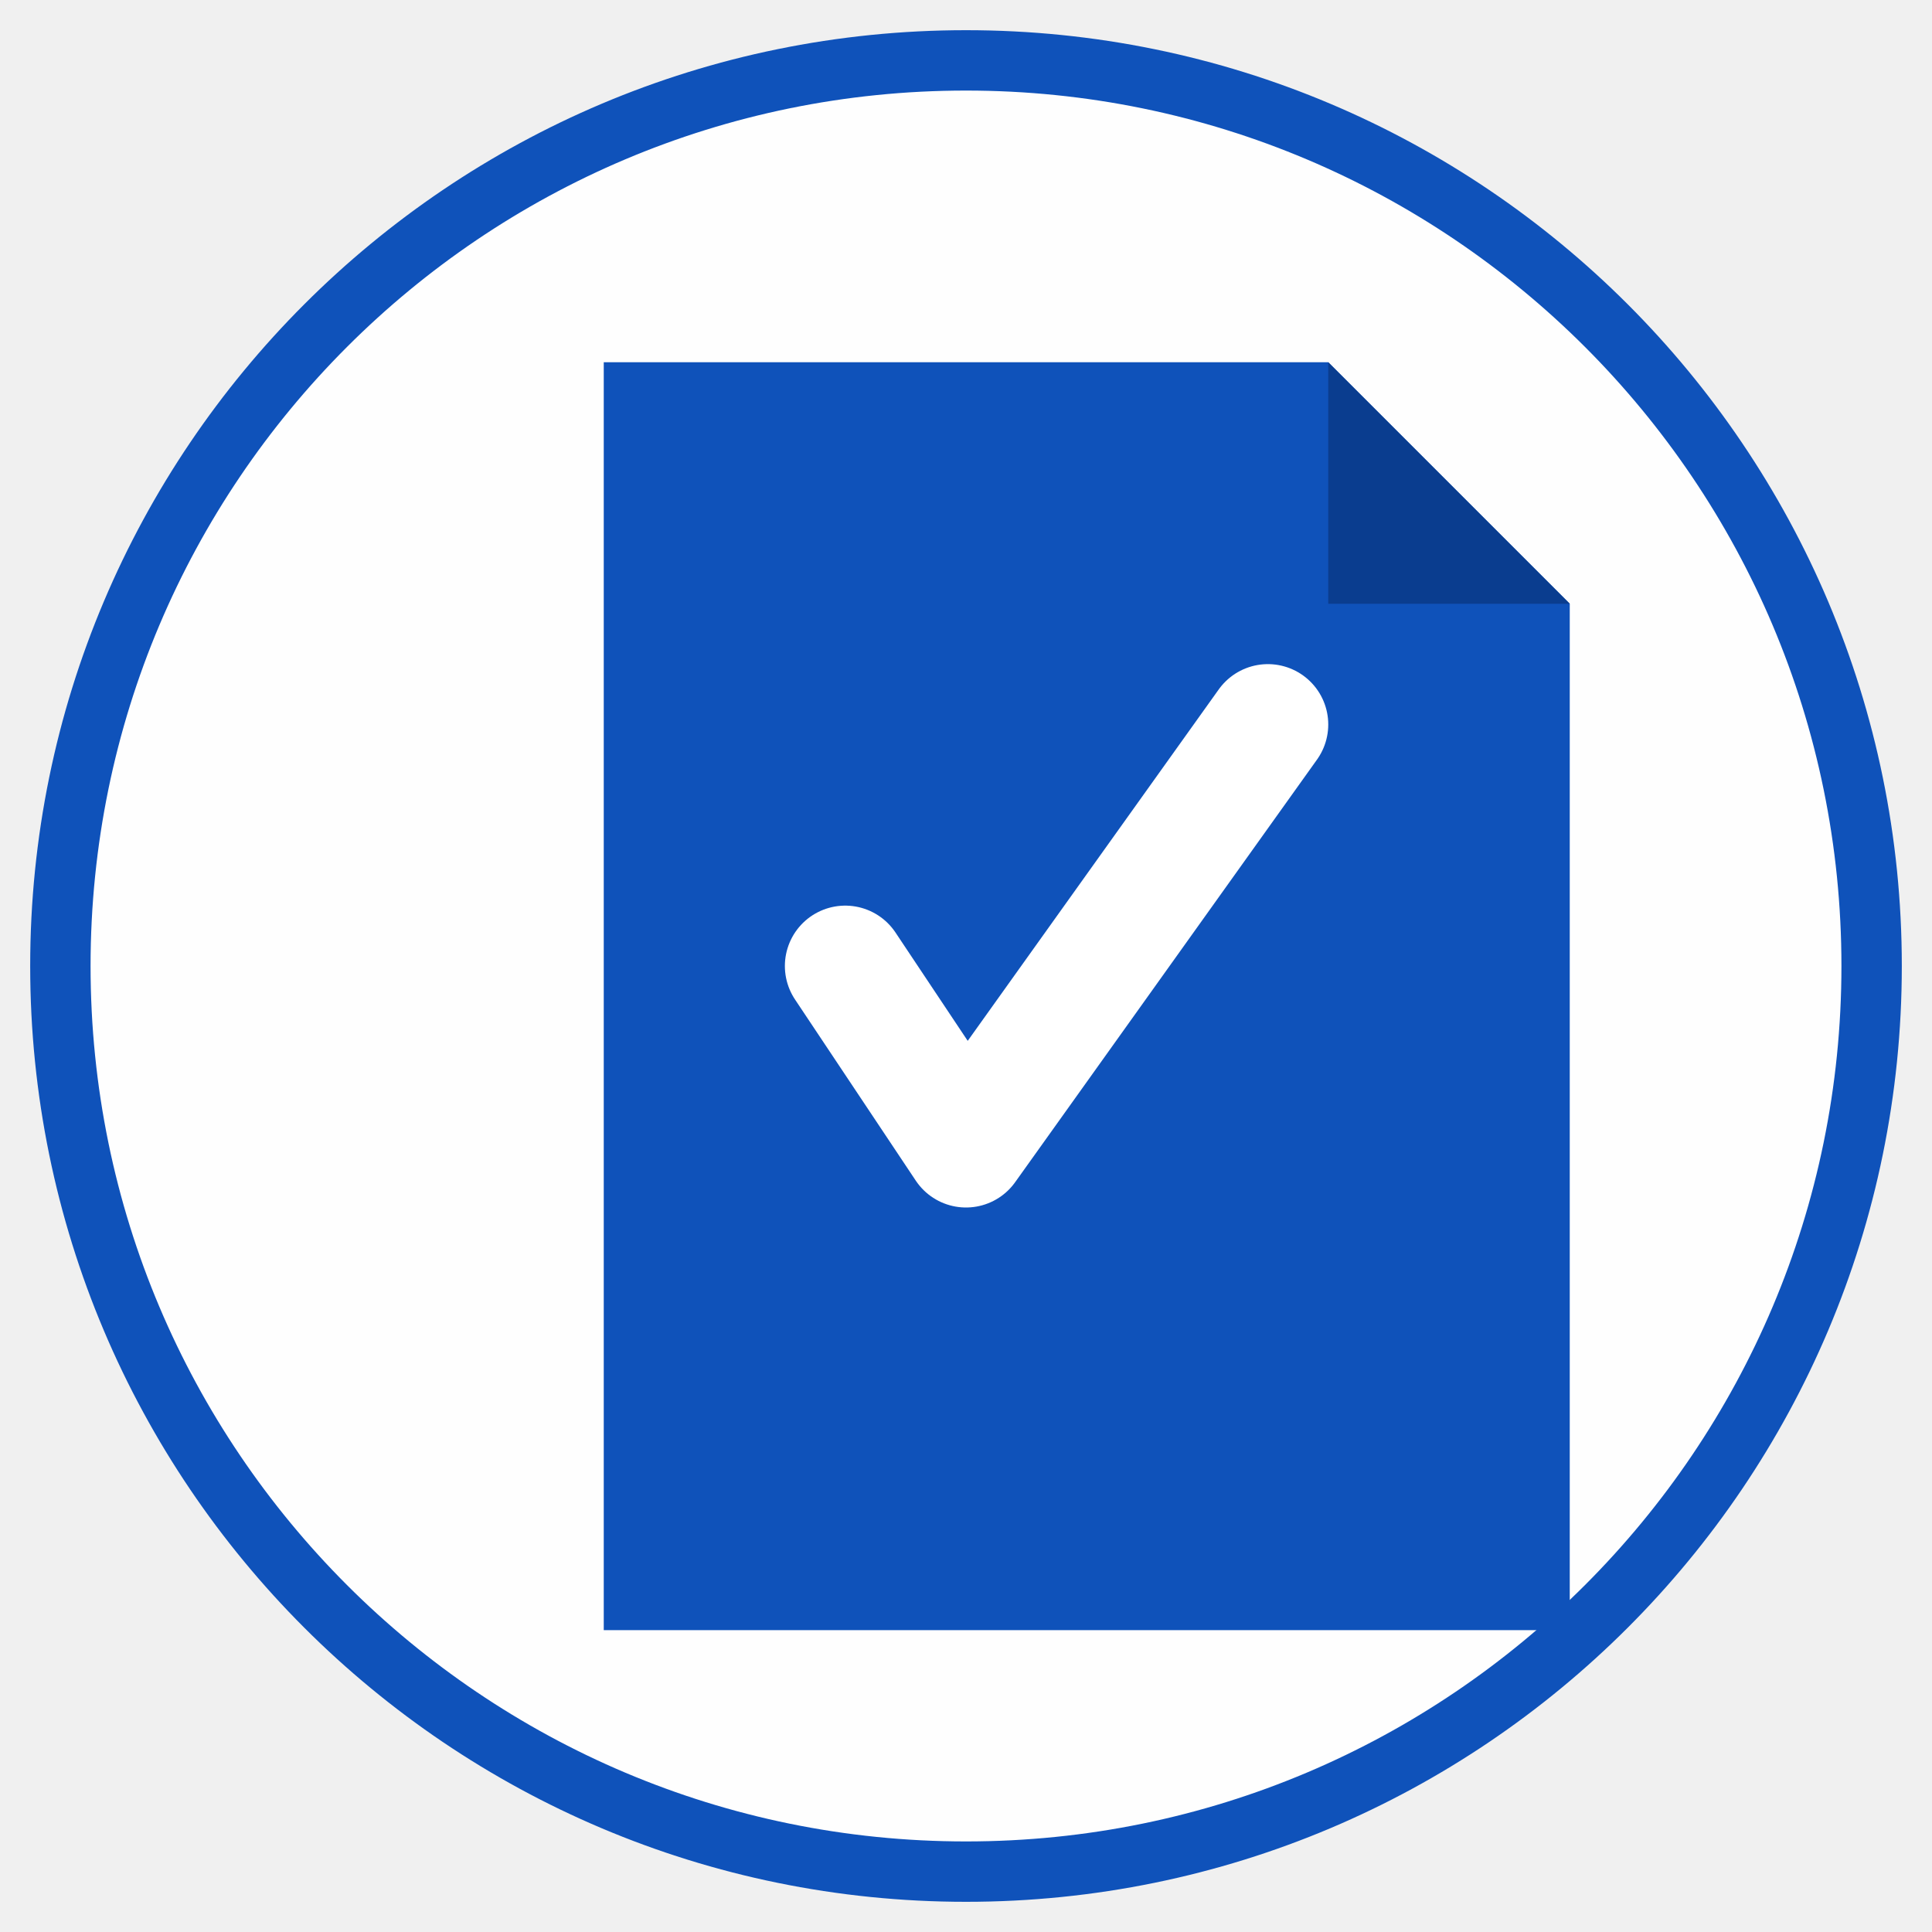
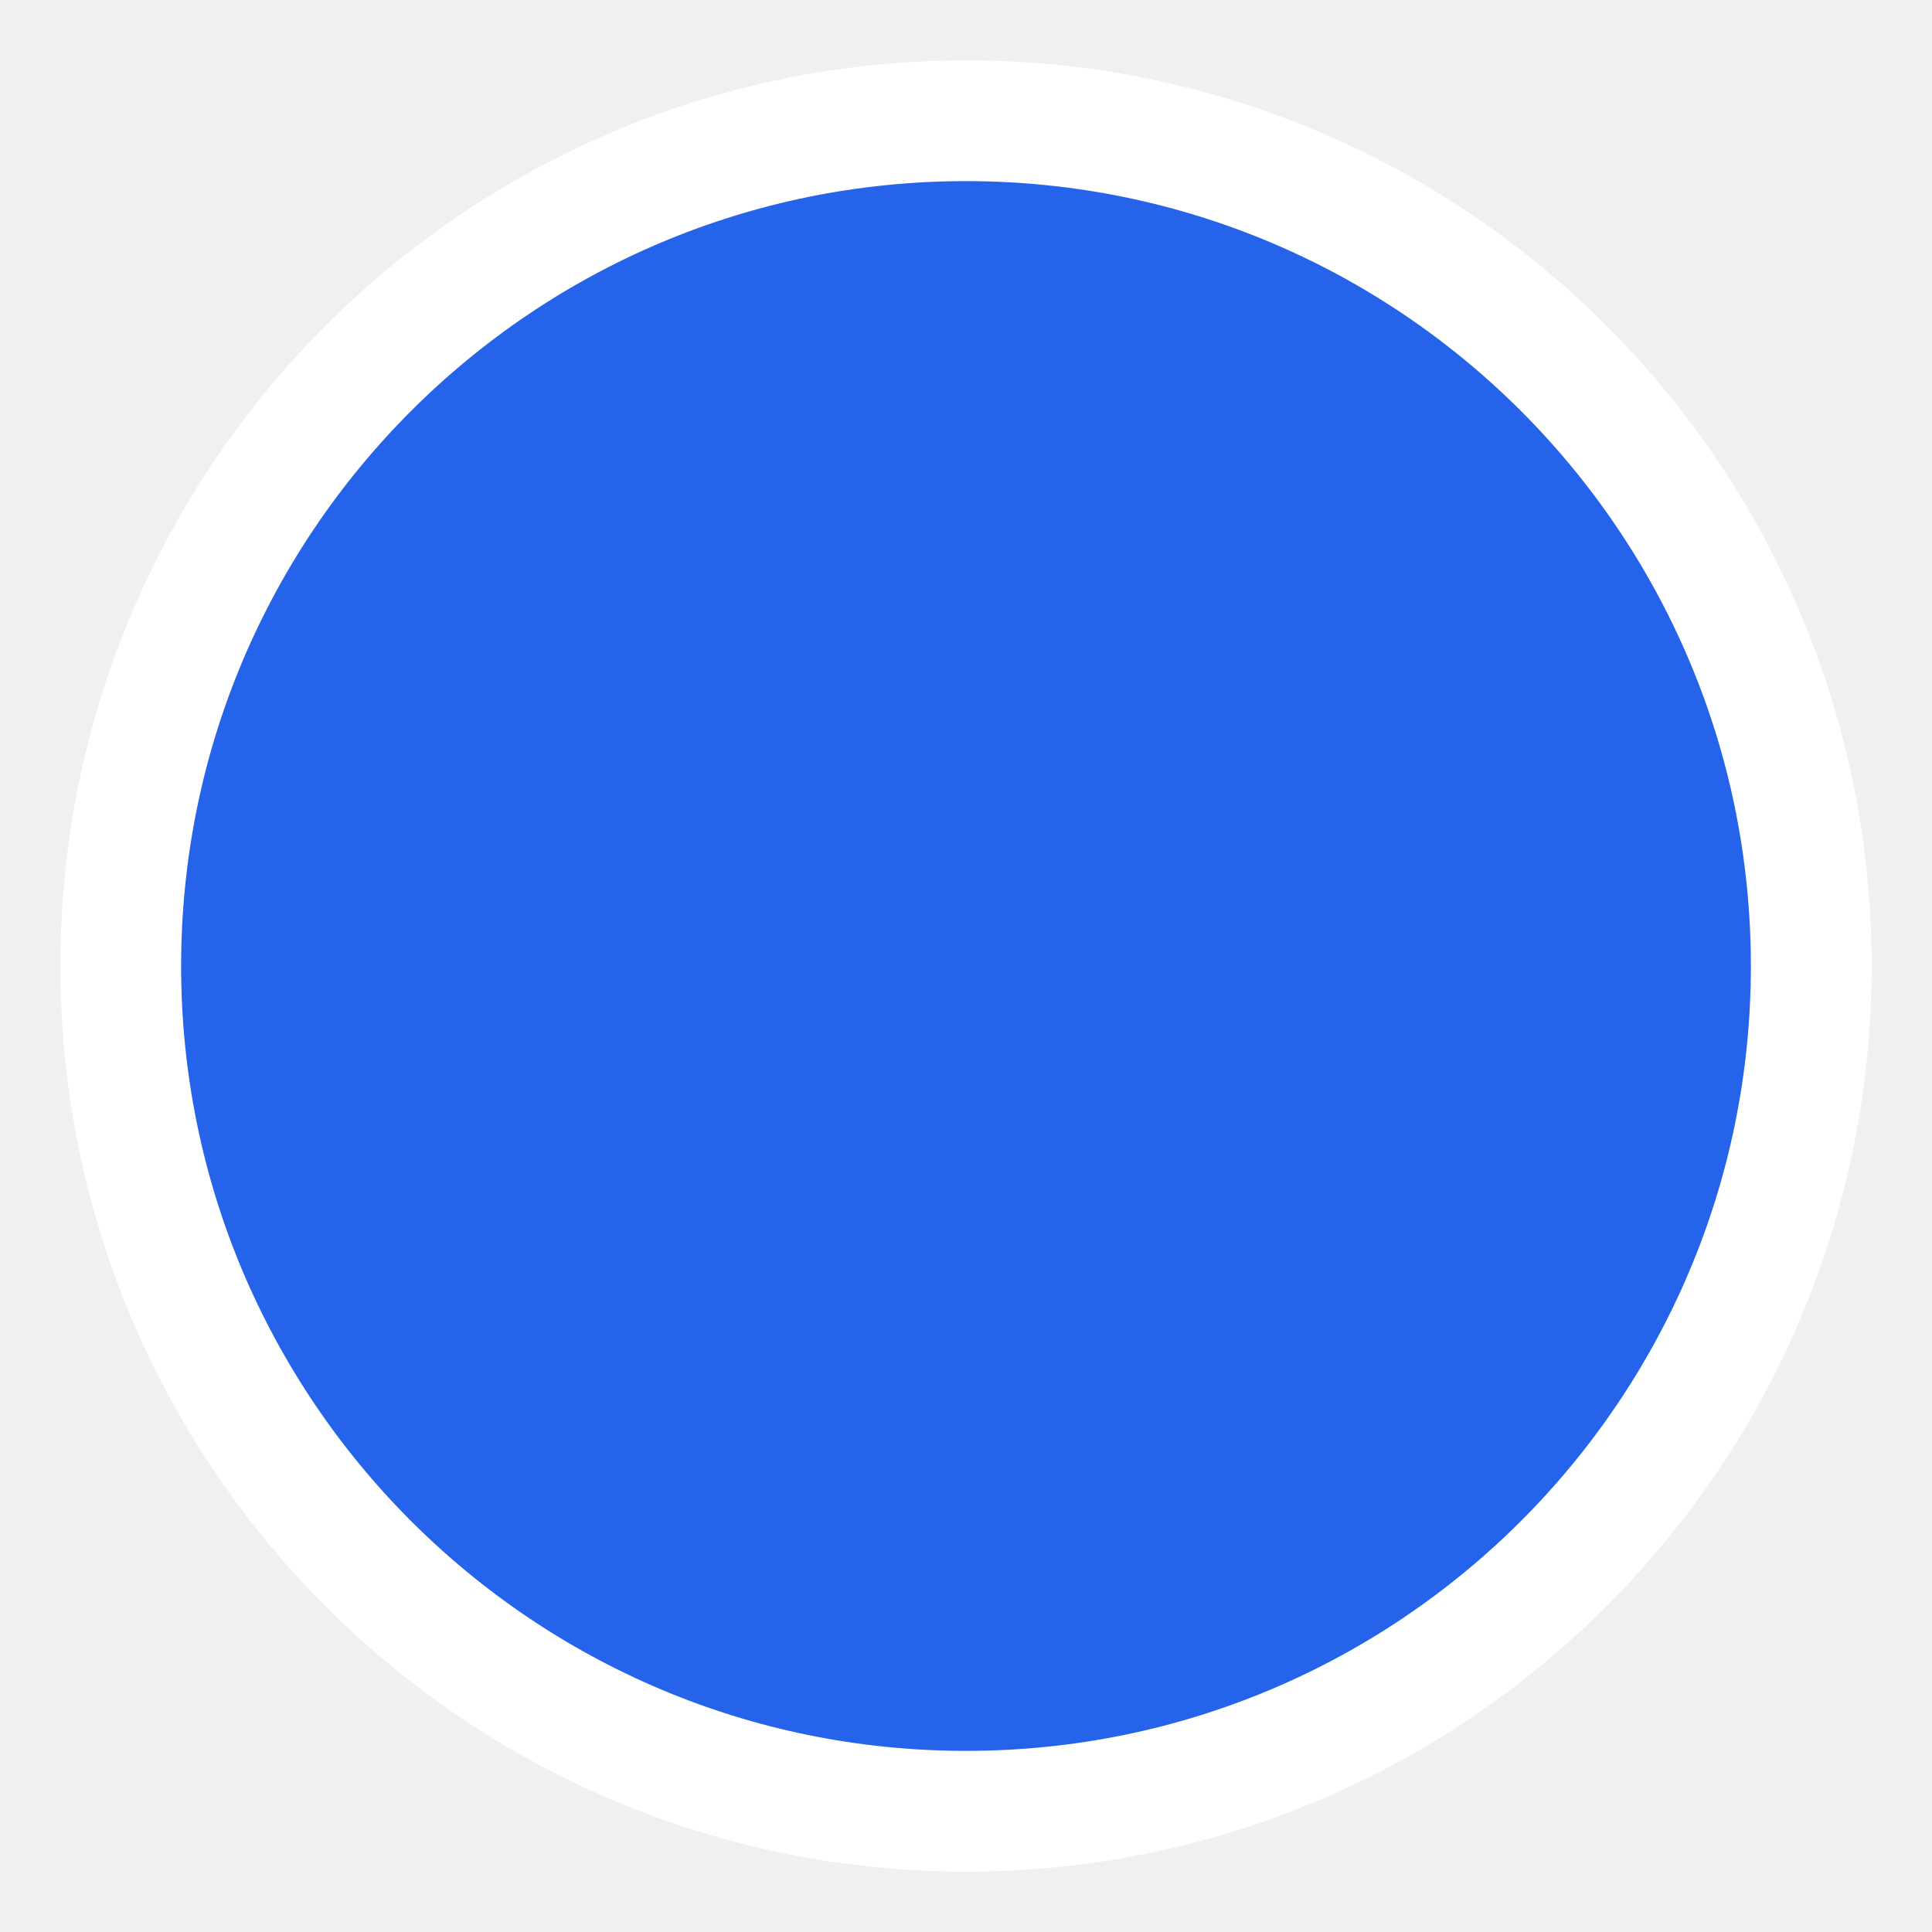
- <svg xmlns="http://www.w3.org/2000/svg" viewBox="0 0 64 64" fill="none">
-   <circle cx="32" cy="32" r="30" fill="white" opacity="0.95" />
-   <path d="M20 12 L44 12 L52 20 L52 54 L20 54 Z" fill="#0F52BA" />
-   <path d="M44 12 L44 20 L52 20 Z" fill="#0A3D8F" />
-   <path d="M28 32 L32 38 L42 24" stroke="white" stroke-width="4" stroke-linecap="round" stroke-linejoin="round" />
-   <circle cx="32" cy="32" r="30" fill="none" stroke="#0F52BA" stroke-width="2" />
+ <svg xmlns="http://www.w3.org/2000/svg" viewBox="0 0 64 64">
+   <circle cx="32" cy="32" r="28" fill="#2563EB" stroke="white" stroke-width="4" />
</svg>
